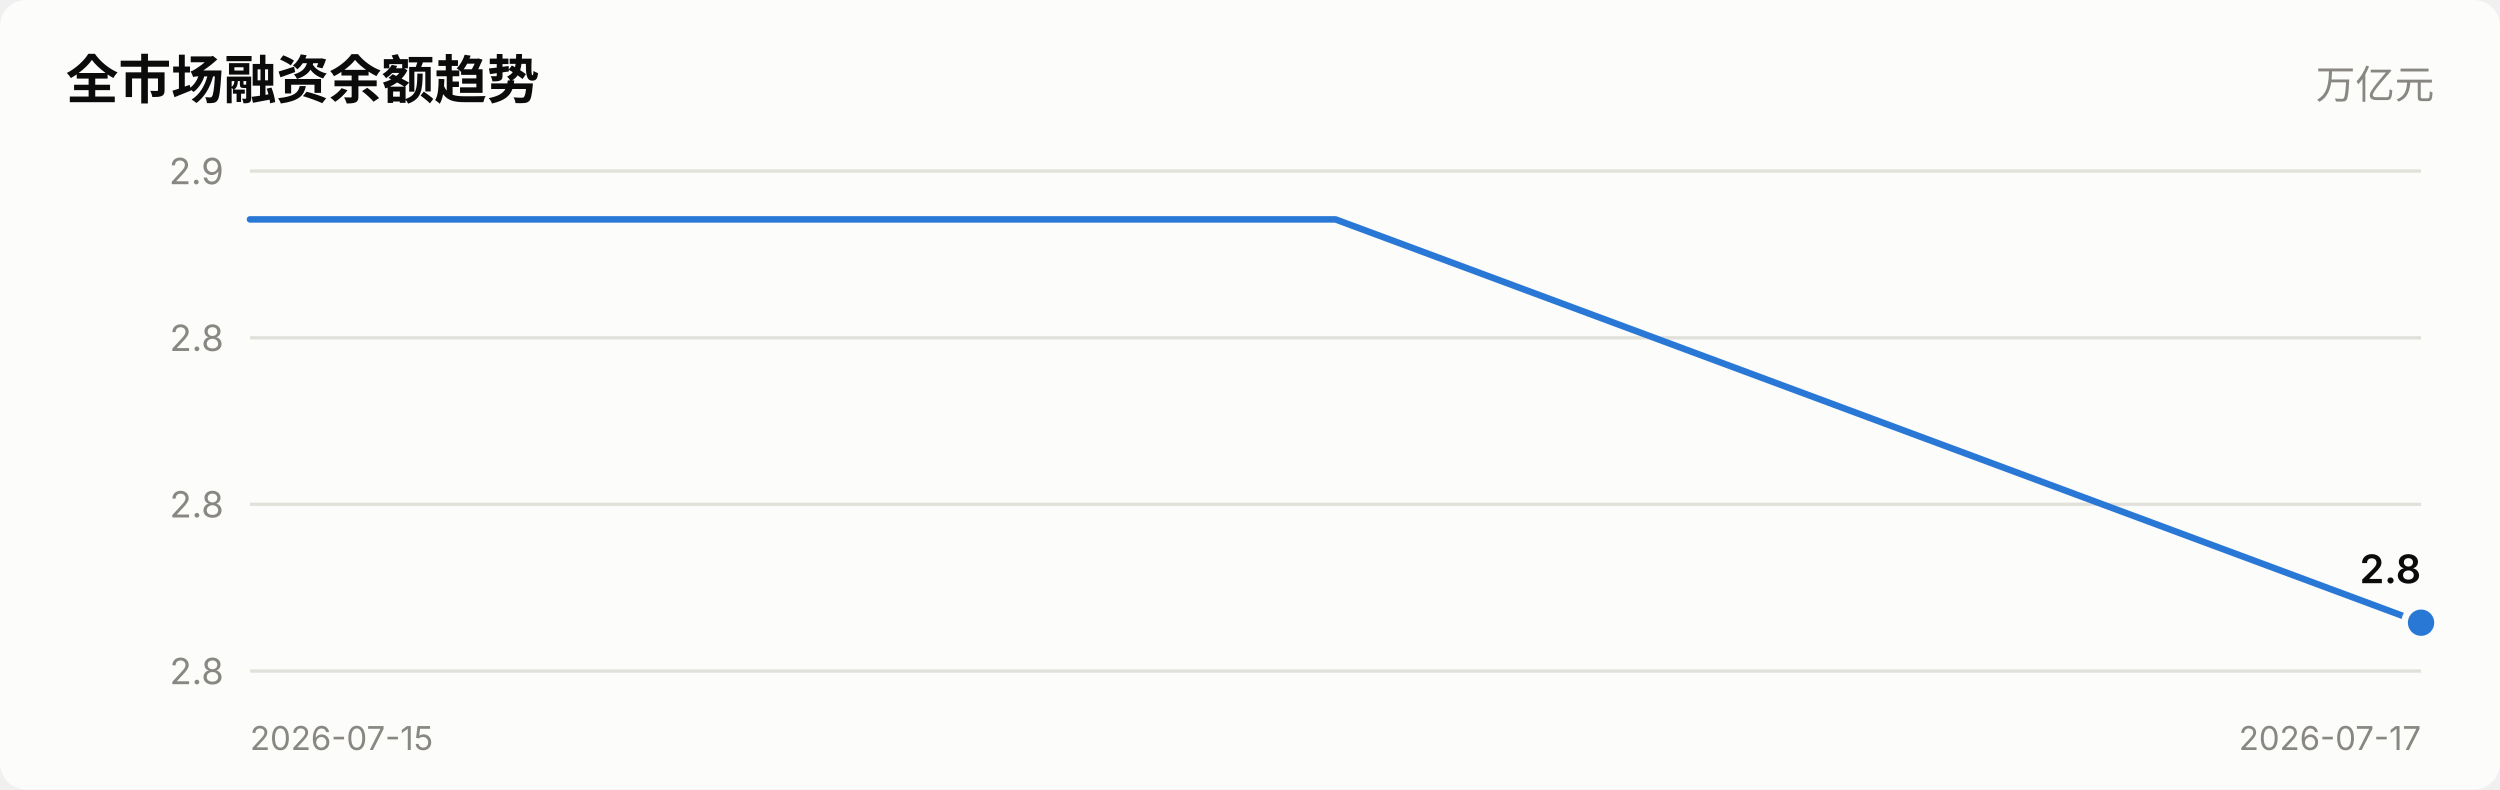
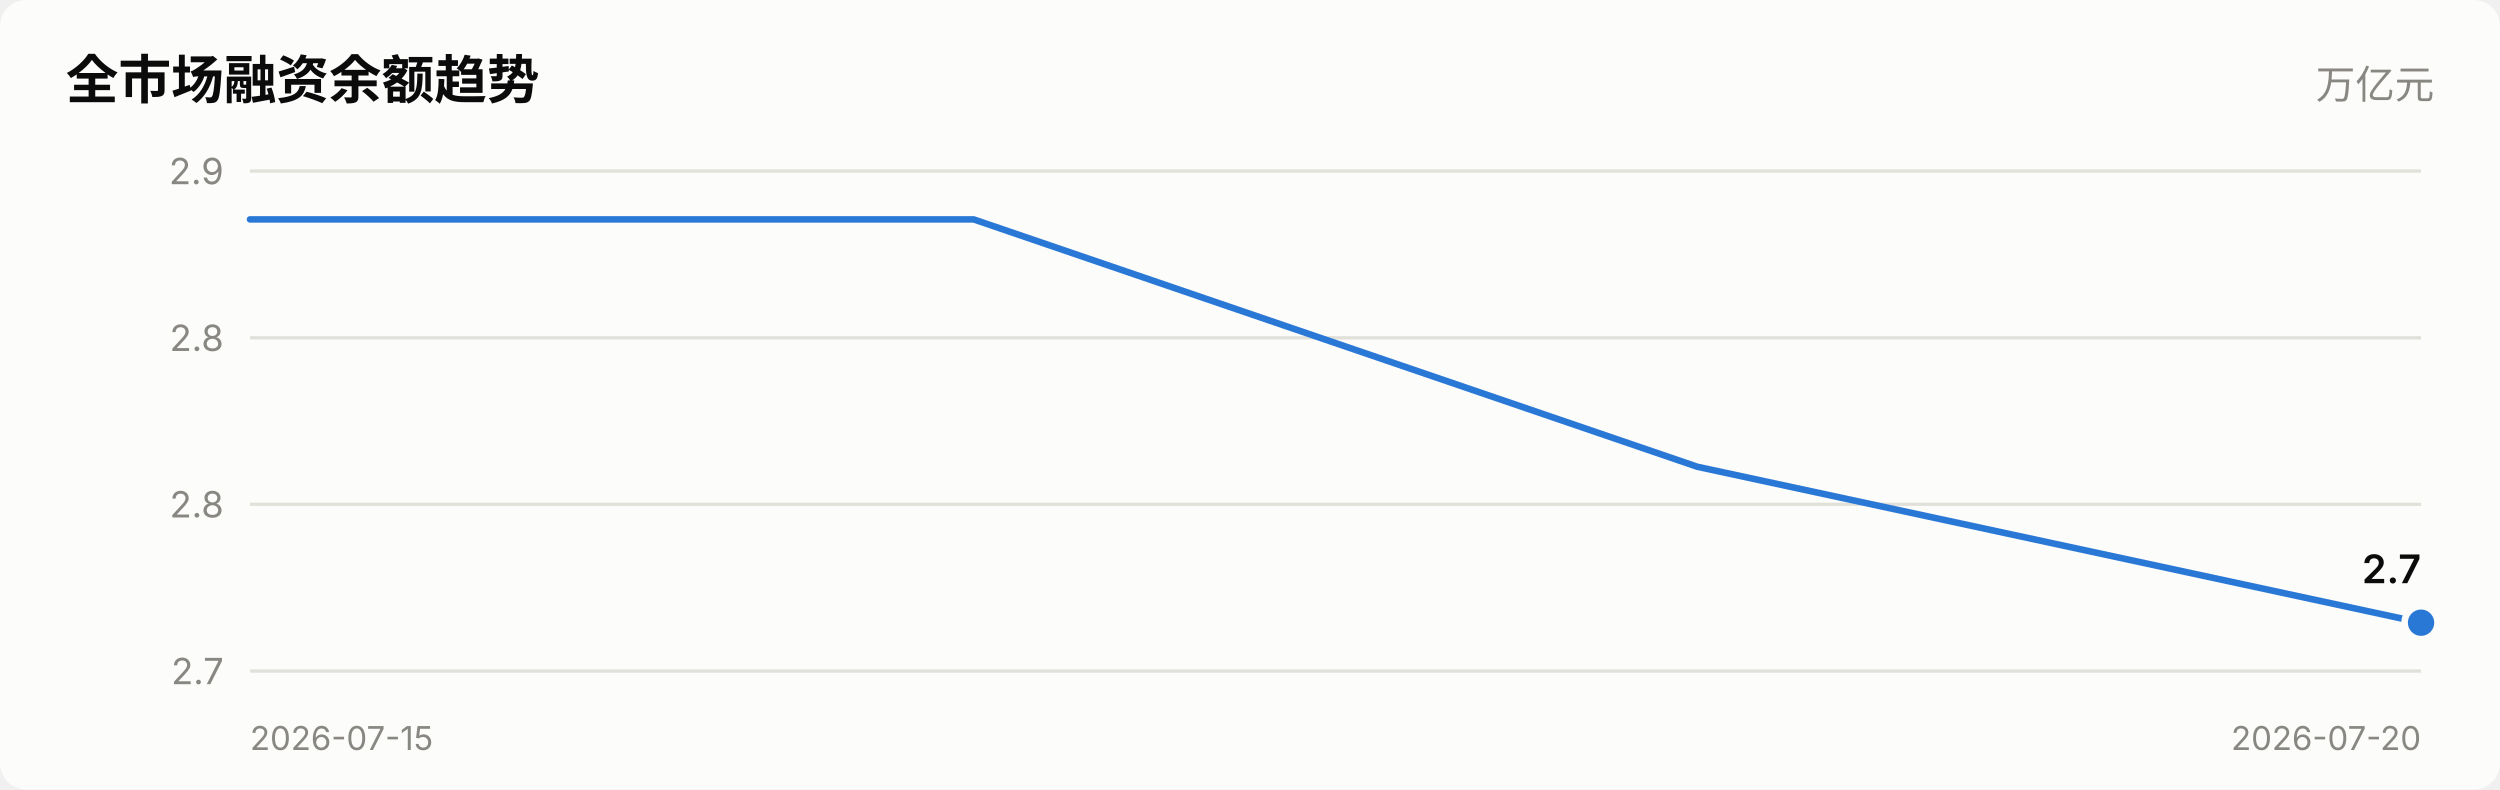
<svg xmlns="http://www.w3.org/2000/svg" viewBox="0 0 760 240" width="760" role="img">
  <style>
    text { font-family: system-ui, -apple-system, "Segoe UI", "PingFang SC",
           "Microsoft YaHei", sans-serif; fill: #0b0b0b; }
    .sec { fill: #52514e; } .mut { fill: #898781; }
    .grid { stroke: #e1e0d9; stroke-width: 1; }
    .axis { stroke: #c3c2b7; stroke-width: 1; }
    .inflow { fill: #e34948; } .outflow { fill: #2a78d6; }
    .neutral { fill: #f0efec; }
    .line { stroke: #2a78d6; stroke-width: 2; fill: none;
            stroke-linejoin: round; stroke-linecap: round; }
    .dot { fill: #2a78d6; stroke: #fcfcfb; stroke-width: 2; }
    .surface { fill: #fcfcfb; }
    @media (prefers-color-scheme: dark) {
      text { fill: #ffffff; }
      .sec { fill: #c3c2b7; } .mut { fill: #898781; }
      .grid { stroke: #2c2c2a; } .axis { stroke: #383835; }
      .inflow { fill: #e66767; } .outflow { fill: #3987e5; }
      .neutral { fill: #383835; }
      .line { stroke: #3987e5; }
      .dot { fill: #3987e5; stroke: #1a1a19; }
      .surface { fill: #1a1a19; }
    }
  </style>
  <rect x="0" y="0" width="760" height="240" class="surface" rx="8" />
  <text x="20" y="30" font-size="16" font-weight="600">全市场融资余额趋势</text>
  <text x="740" y="30" font-size="12" text-anchor="end" class="mut">万亿元</text>
  <line x1="76" y1="204.0" x2="736" y2="204.0" class="grid" />
-   <text x="68" y="208.0" font-size="11" text-anchor="end" class="mut">2.8</text>
+   <text x="68" y="208.0" font-size="11" text-anchor="end" class="mut">2.7</text>
  <line x1="76" y1="153.3" x2="736" y2="153.3" class="grid" />
  <text x="68" y="157.3" font-size="11" text-anchor="end" class="mut">2.8</text>
  <line x1="76" y1="102.7" x2="736" y2="102.7" class="grid" />
  <text x="68" y="106.7" font-size="11" text-anchor="end" class="mut">2.8</text>
  <line x1="76" y1="52.0" x2="736" y2="52.0" class="grid" />
  <text x="68" y="56.0" font-size="11" text-anchor="end" class="mut">2.9</text>
-   <polyline points="76.0,66.7 406.0,66.7 736.0,189.3" class="line" />
+   <polyline points="76.0,66.7 296.0,66.7 516.0,141.9 736.0,189.3" class="line" />
  <circle cx="736.0" cy="189.3" r="5" class="dot" />
-   <text x="736.0" y="177.3" font-size="12" font-weight="600" text-anchor="end">2.8</text>
+   <text x="736.0" y="177.3" font-size="12" font-weight="600" text-anchor="end">2.7</text>
  <text x="76" y="228" font-size="10" class="mut">2026-07-15</text>
-   <text x="736" y="228" font-size="10" text-anchor="end" class="mut">2026-07-17</text>
+   <text x="736" y="228" font-size="10" text-anchor="end" class="mut">2026-07-20</text>
</svg>
